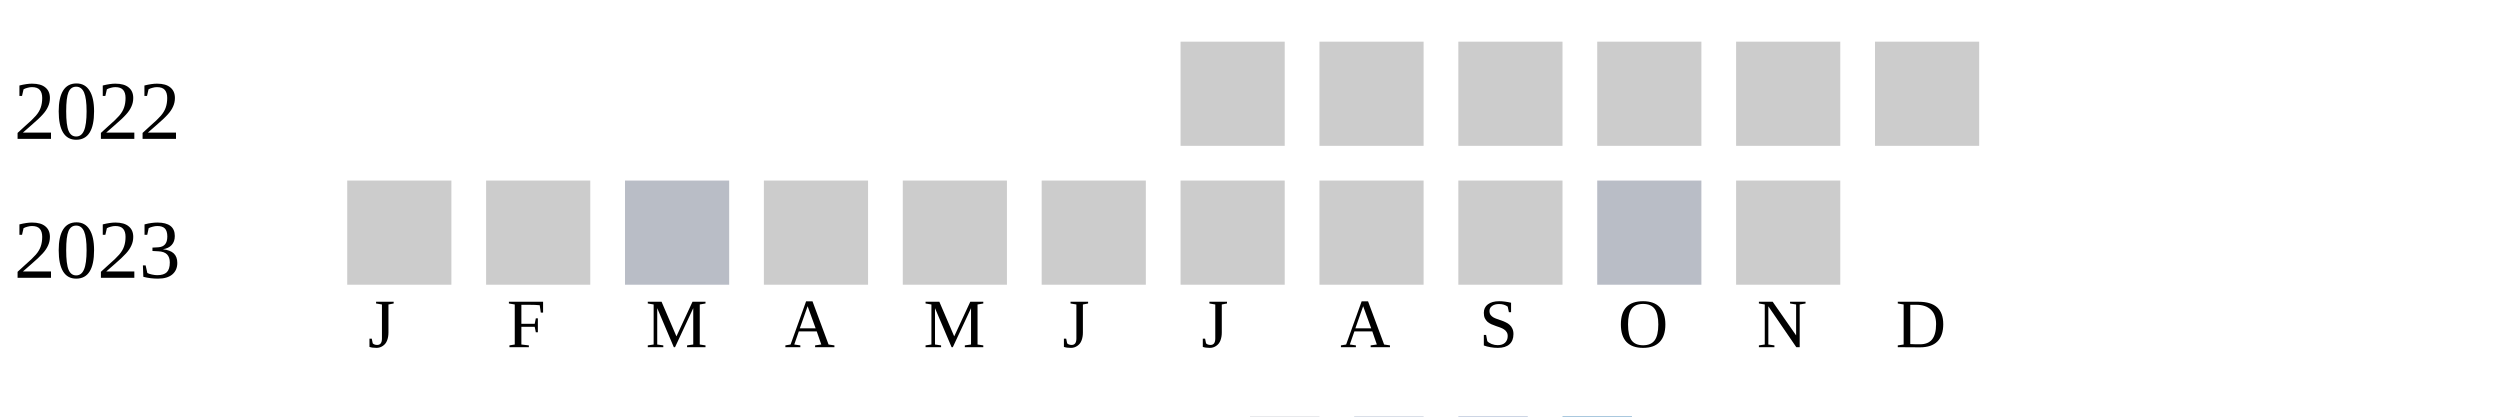
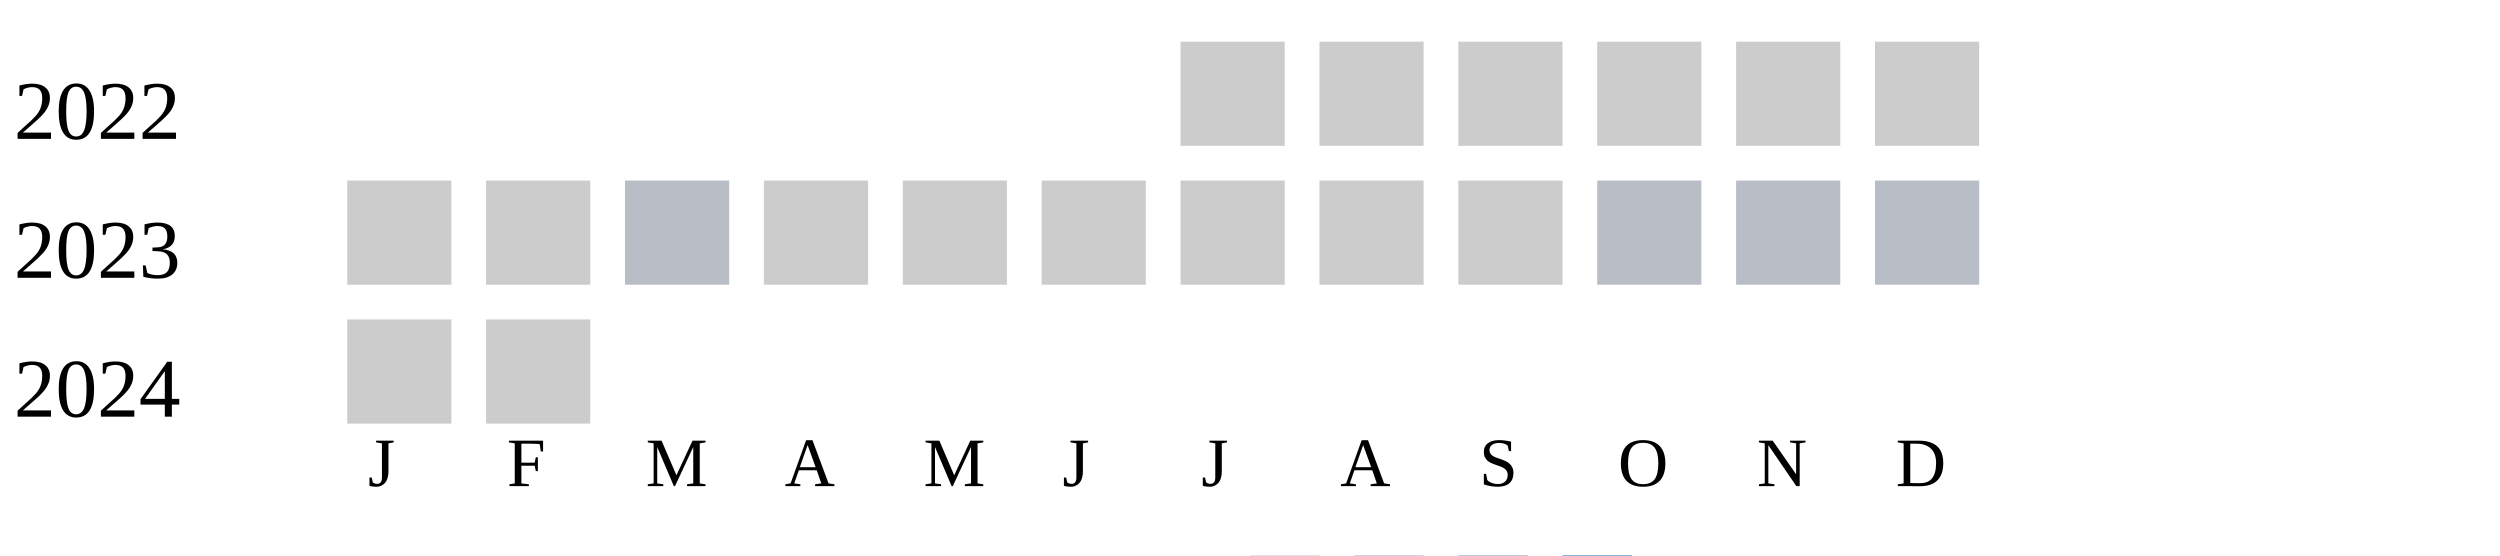
- <svg xmlns="http://www.w3.org/2000/svg" width="360" height="60">
+ <svg xmlns="http://www.w3.org/2000/svg" width="360" height="80">
  <g transform="translate(0 0)">
    <text x="2" y="20">2022</text>
    <rect x="170" y="6" width="15" height="15" fill="#cccccc" />
    <rect x="190" y="6" width="15" height="15" fill="#cccccc" />
    <rect x="210" y="6" width="15" height="15" fill="#cccccc" />
    <rect x="230" y="6" width="15" height="15" fill="#cccccc" />
    <rect x="250" y="6" width="15" height="15" fill="#cccccc" />
    <rect x="270" y="6" width="15" height="15" fill="#cccccc" />
  </g>
  <g transform="translate(0 20)">
    <text x="2" y="20">2023</text>
    <rect x="50" y="6" width="15" height="15" fill="#cccccc" />
    <rect x="70" y="6" width="15" height="15" fill="#cccccc" />
    <rect x="90" y="6" width="15" height="15" fill="#b9bdc6" />
    <rect x="110" y="6" width="15" height="15" fill="#cccccc" />
    <rect x="130" y="6" width="15" height="15" fill="#cccccc" />
    <rect x="150" y="6" width="15" height="15" fill="#cccccc" />
    <rect x="170" y="6" width="15" height="15" fill="#cccccc" />
    <rect x="190" y="6" width="15" height="15" fill="#cccccc" />
    <rect x="210" y="6" width="15" height="15" fill="#cccccc" />
    <rect x="230" y="6" width="15" height="15" fill="#b9bdc6" />
-     <rect x="250" y="6" width="15" height="15" fill="#cccccc" />
+     <rect x="250" y="6" width="15" height="15" fill="#b9bdc6" />
+     <rect x="270" y="6" width="15" height="15" fill="#b9bdc6" />
  </g>
-   <text style="font-size: 10px; text-align: center" x="53" y="50">J</text>
-   <text style="font-size: 10px; text-align: center" x="73" y="50">F</text>
-   <text style="font-size: 10px; text-align: center" x="93" y="50">M</text>
-   <text style="font-size: 10px; text-align: center" x="113" y="50">A</text>
-   <text style="font-size: 10px; text-align: center" x="133" y="50">M</text>
-   <text style="font-size: 10px; text-align: center" x="153" y="50">J</text>
-   <text style="font-size: 10px; text-align: center" x="173" y="50">J</text>
-   <text style="font-size: 10px; text-align: center" x="193" y="50">A</text>
-   <text style="font-size: 10px; text-align: center" x="213" y="50">S</text>
-   <text style="font-size: 10px; text-align: center" x="233" y="50">O</text>
-   <text style="font-size: 10px; text-align: center" x="253" y="50">N</text>
-   <text style="font-size: 10px; text-align: center" x="273" y="50">D</text>
-   <text style="font-size: 10px;" x="155" y="69">Less</text>
-   <rect fill="#b9bdc6" width="10" height="10" x="180" y="60" />
-   <rect fill="#919fba" width="10" height="10" x="195" y="60" />
-   <rect fill="#6882ae" width="10" height="10" x="210" y="60" />
-   <rect fill="#005a9c" width="10" height="10" x="225" y="60" />
-   <text x="240" y="69" style="font-size: 10px;">More</text>
+   <g transform="translate(0 40)">
+     <text x="2" y="20">2024</text>
+     <rect x="50" y="6" width="15" height="15" fill="#cccccc" />
+     <rect x="70" y="6" width="15" height="15" fill="#cccccc" />
+   </g>
+   <text style="font-size: 10px; text-align: center" x="53" y="70">J</text>
+   <text style="font-size: 10px; text-align: center" x="73" y="70">F</text>
+   <text style="font-size: 10px; text-align: center" x="93" y="70">M</text>
+   <text style="font-size: 10px; text-align: center" x="113" y="70">A</text>
+   <text style="font-size: 10px; text-align: center" x="133" y="70">M</text>
+   <text style="font-size: 10px; text-align: center" x="153" y="70">J</text>
+   <text style="font-size: 10px; text-align: center" x="173" y="70">J</text>
+   <text style="font-size: 10px; text-align: center" x="193" y="70">A</text>
+   <text style="font-size: 10px; text-align: center" x="213" y="70">S</text>
+   <text style="font-size: 10px; text-align: center" x="233" y="70">O</text>
+   <text style="font-size: 10px; text-align: center" x="253" y="70">N</text>
+   <text style="font-size: 10px; text-align: center" x="273" y="70">D</text>
+   <text style="font-size: 10px;" x="155" y="89">Less</text>
+   <rect fill="#b9bdc6" width="10" height="10" x="180" y="80" />
+   <rect fill="#919fba" width="10" height="10" x="195" y="80" />
+   <rect fill="#6882ae" width="10" height="10" x="210" y="80" />
+   <rect fill="#005a9c" width="10" height="10" x="225" y="80" />
+   <text x="240" y="89" style="font-size: 10px;">More</text>
</svg>
